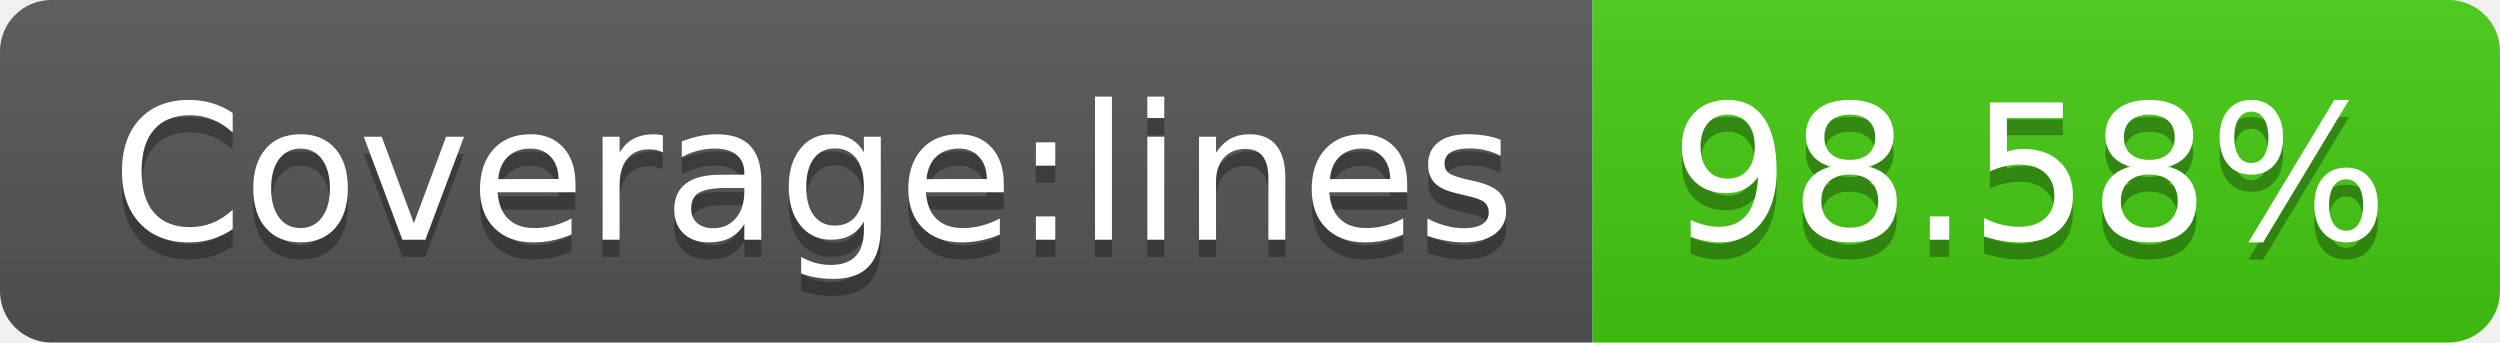
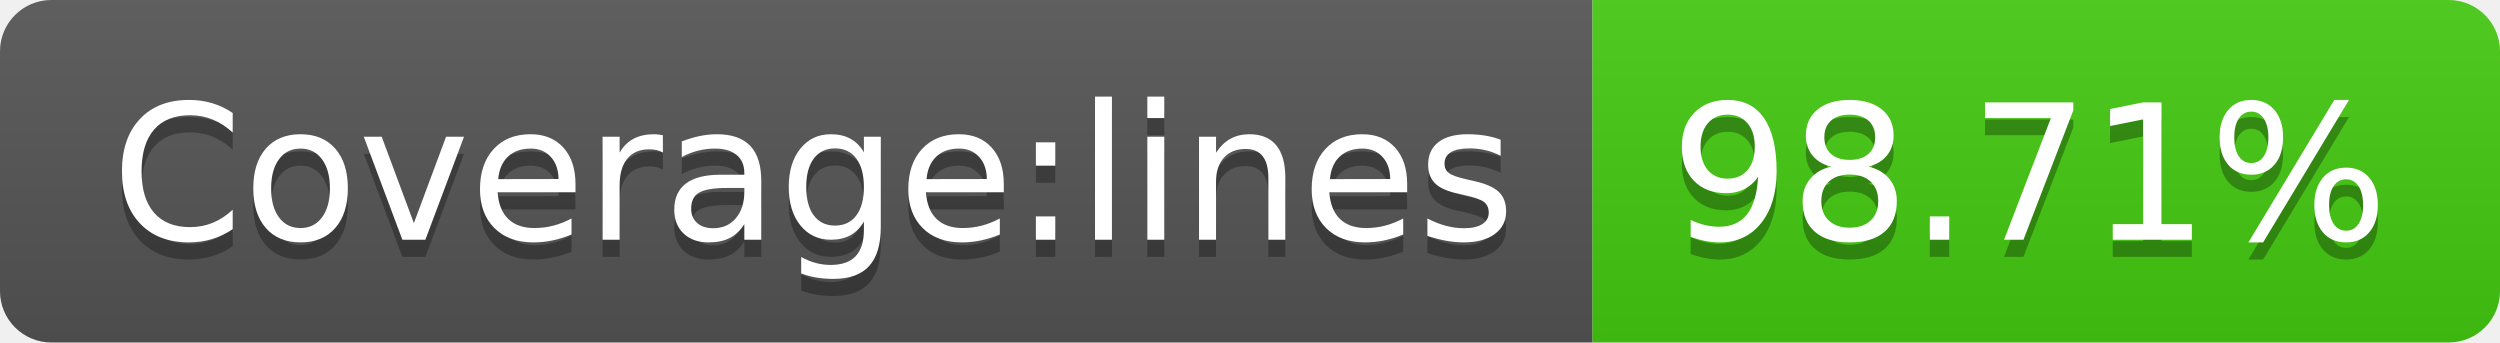
- <svg xmlns="http://www.w3.org/2000/svg" width="146" height="20" role="img" aria-label="Coverage:lines: 98.58%">
+ <svg xmlns="http://www.w3.org/2000/svg" width="146" height="20" role="img" aria-label="Coverage:lines: 98.71%">
  <linearGradient id="s" x2="0" y2="100%">
    <stop offset="0" stop-color="#bbb" stop-opacity=".1" />
    <stop offset="1" stop-opacity=".1" />
  </linearGradient>
  <clipPath id="r">
    <rect width="146" height="20" rx="3" fill="#fff" />
  </clipPath>
  <g clip-path="url(#r)">
    <rect width="93" height="20" fill="#555" />
    <rect x="93" width="53" height="20" fill="#4c1" />
    <rect width="146" height="20" fill="url(#s)" />
  </g>
  <g fill="#fff" text-anchor="middle" font-family="Verdana,Geneva,DejaVu Sans,sans-serif" text-rendering="geometricPrecision" font-size="110">
    <text aria-hidden="true" x="475" y="150" fill="#010101" fill-opacity=".3" transform="scale(.1)" textLength="830">Coverage:lines</text>
    <text x="475" y="140" transform="scale(.1)" fill="#fff" textLength="830">Coverage:lines</text>
-     <text aria-hidden="true" x="1185" y="150" fill="#010101" fill-opacity=".3" transform="scale(.1)" textLength="430">98.58%</text>
-     <text x="1185" y="140" transform="scale(.1)" fill="#fff" textLength="430">98.58%</text>
+     <text aria-hidden="true" x="1185" y="150" fill="#010101" fill-opacity=".3" transform="scale(.1)" textLength="430">98.71%</text>
+     <text x="1185" y="140" transform="scale(.1)" fill="#fff" textLength="430">98.71%</text>
  </g>
</svg>
